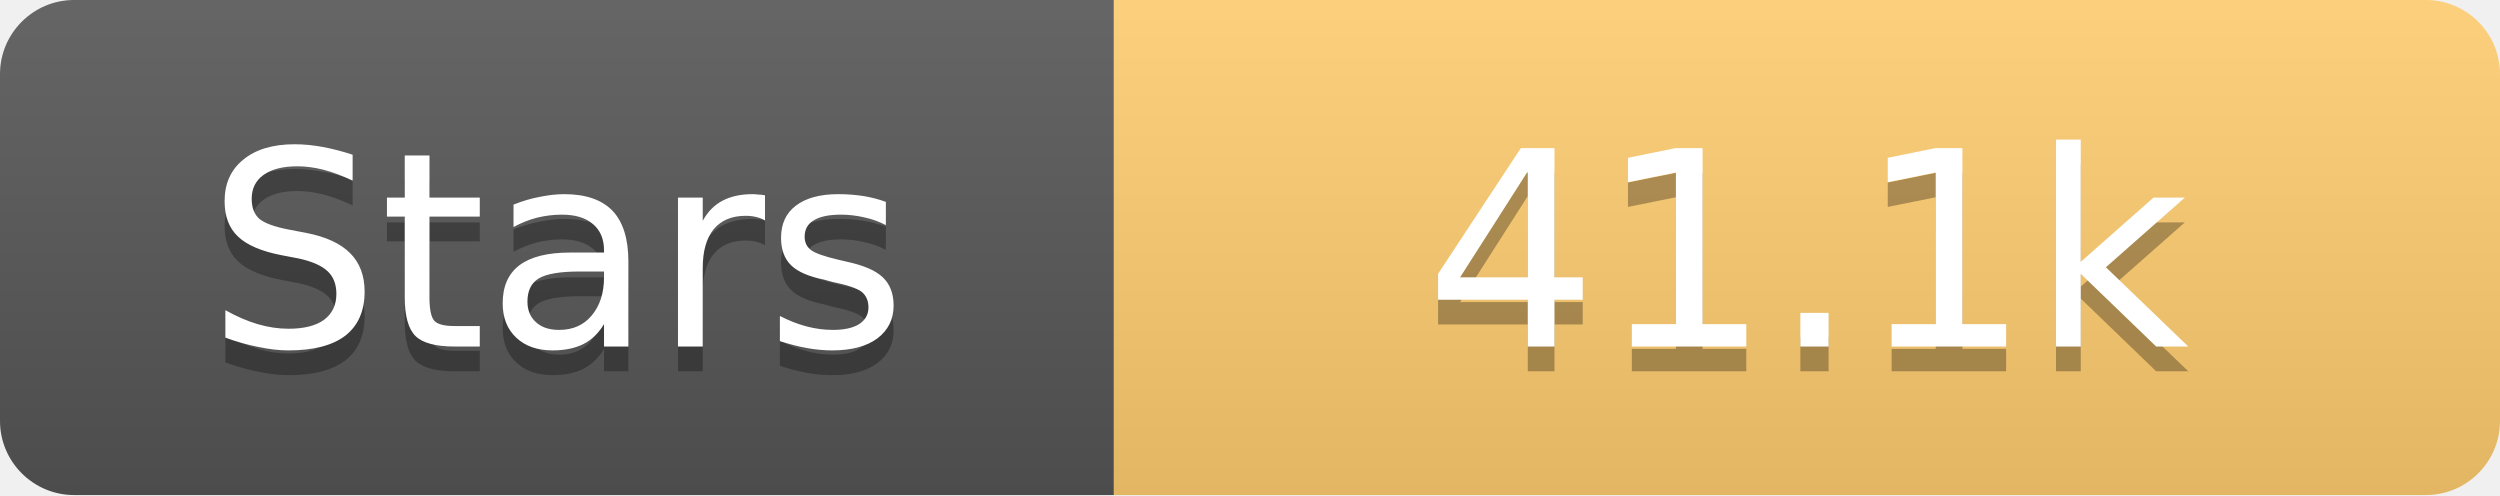
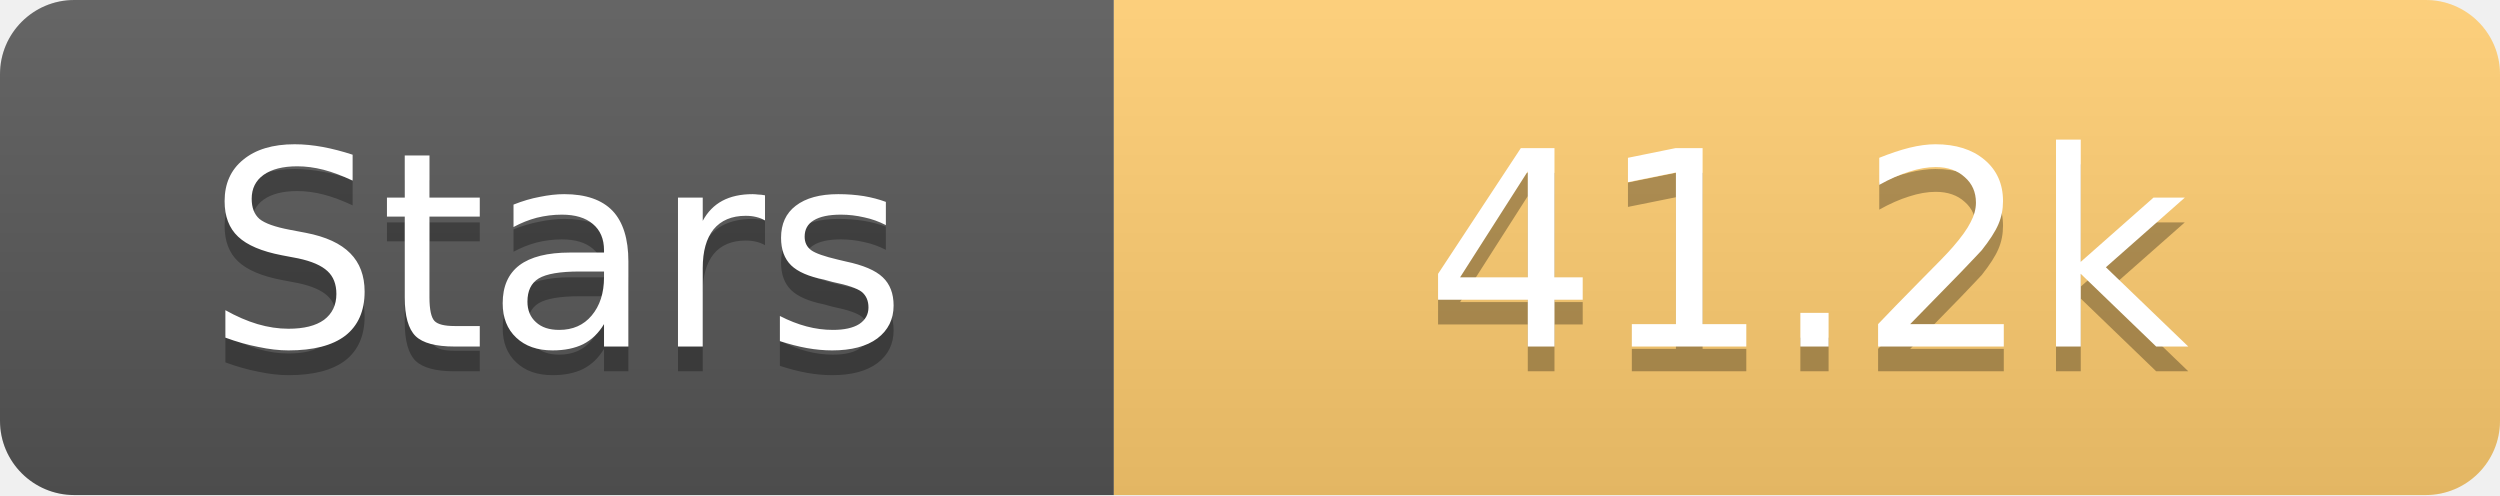
<svg xmlns="http://www.w3.org/2000/svg" width="101" height="20">
  <linearGradient id="s" x2="0" y2="100%">
    <stop offset="0" stop-color="#fff" stop-opacity=".1" />
    <stop offset="1" stop-opacity=".1" />
  </linearGradient>
  <clipPath id="r">
    <rect width="101" height="20" rx="3" fill="#fff" />
  </clipPath>
  <g clip-path="url(#r)">
    <rect width="45" height="20" fill="#555" />
    <rect x="45" width="56" height="20" fill="#fdcb6e" />
    <rect width="101" height="20" fill="url(#s)" />
  </g>
  <g fill="#fff" text-anchor="middle" font-family="Verdana,Geneva,DejaVu Sans,sans-serif" text-rendering="geometricPrecision" font-size="11">
    <text x="22.5" y="15" fill="#010101" fill-opacity=".3">Stars</text>
    <text x="22.5" y="14">Stars</text>
-     <text x="73.0" y="15" fill="#010101" fill-opacity=".3">41.1k</text>
-     <text x="73.0" y="14">41.1k</text>
+     <text x="73.0" y="15" fill="#010101" fill-opacity=".3">41.2k</text>
+     <text x="73.0" y="14">41.2k</text>
  </g>
</svg>
